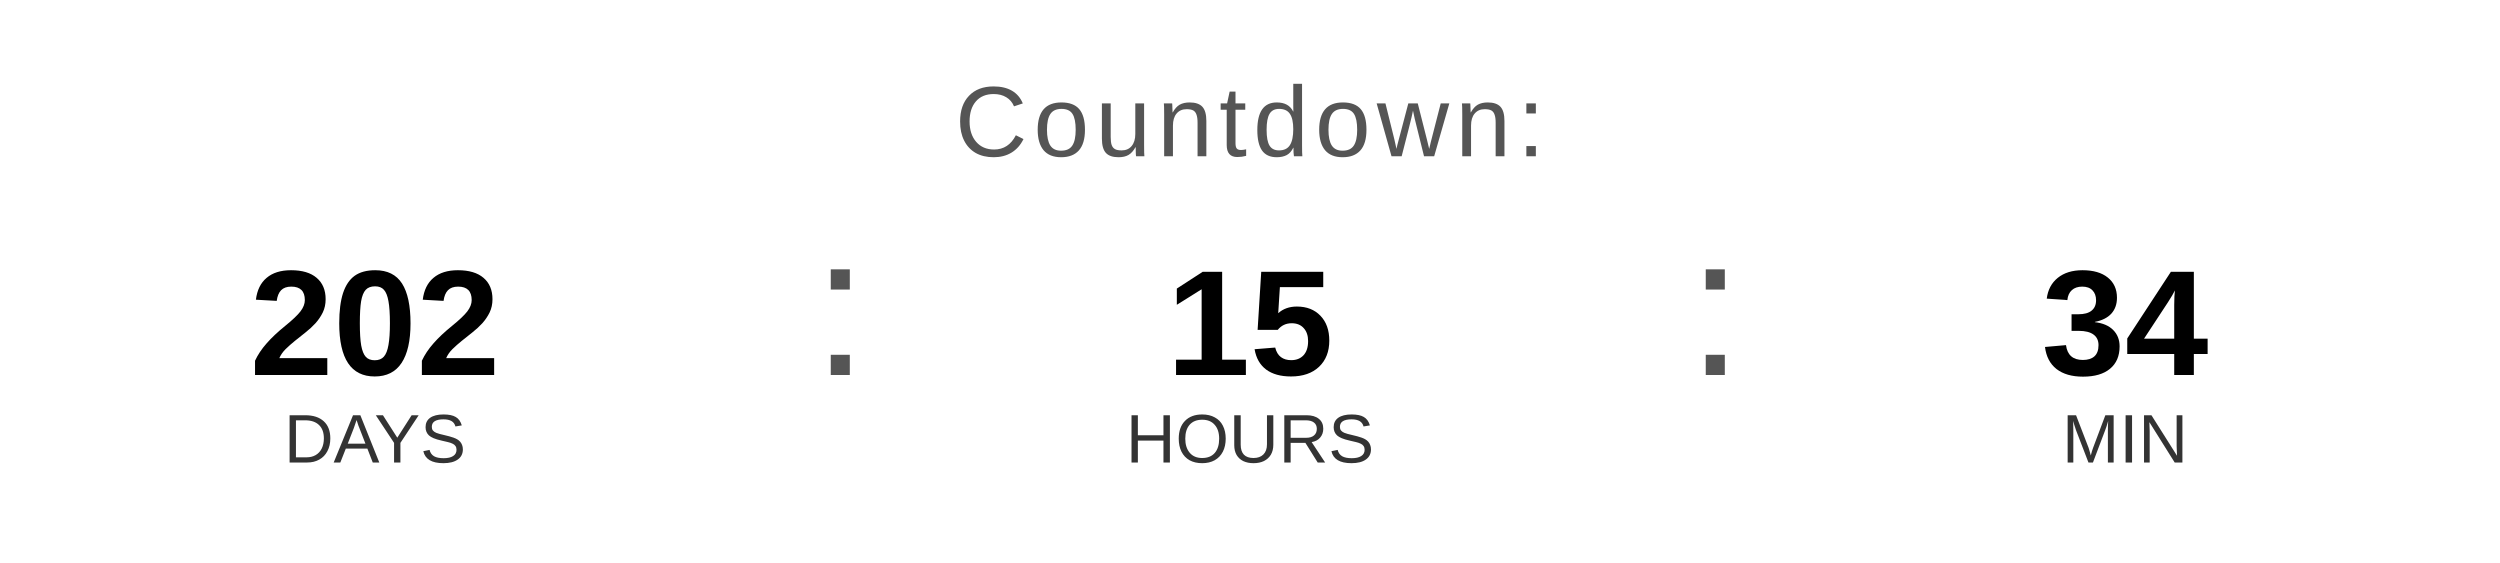
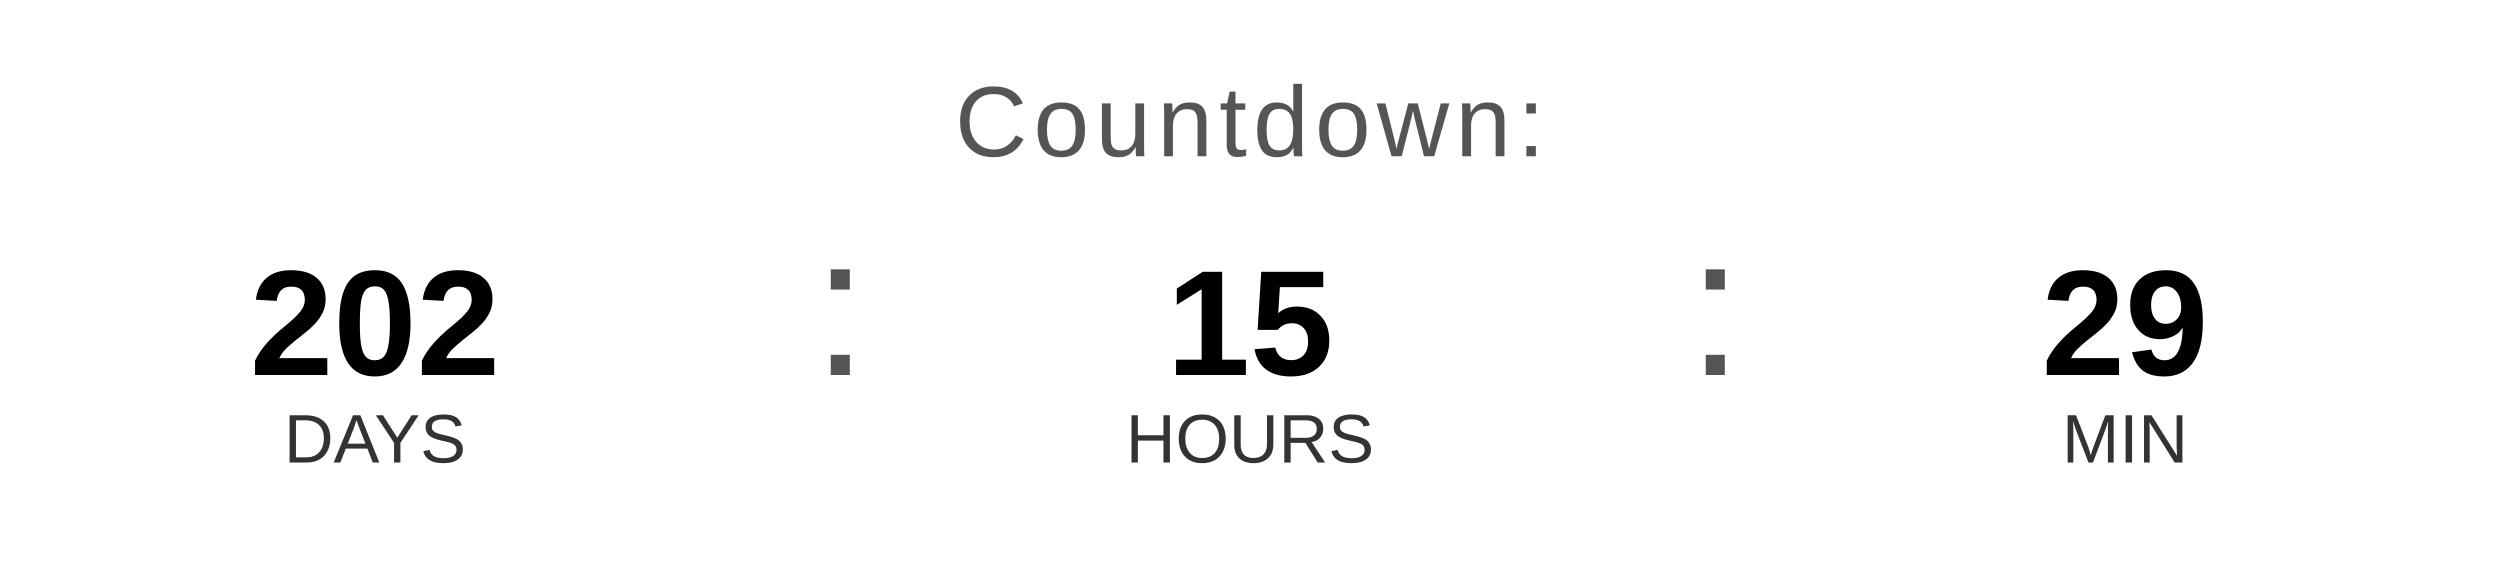
<svg xmlns="http://www.w3.org/2000/svg" width="400" height="90" viewBox="0 0 400 90">
  <text x="200" y="25" font-family="Arial, Helvetica, sans-serif" font-size="16" fill="#555555" text-anchor="middle" letter-spacing="1">
    Countdown:
  </text>
  <text x="60" y="60" font-family="Arial, Helvetica, sans-serif" font-size="24" font-weight="bold" fill="#000000" text-anchor="middle">202</text>
  <text x="60" y="74" font-family="Arial, Helvetica, sans-serif" font-size="11" fill="#333333" text-anchor="middle">DAYS</text>
  <text x="130" y="60" font-family="Arial, sans-serif" font-size="32" fill="#555555">:</text>
  <text x="200" y="60" font-family="Arial, Helvetica, sans-serif" font-size="24" font-weight="bold" fill="#000000" text-anchor="middle">15</text>
  <text x="200" y="74" font-family="Arial, Helvetica, sans-serif" font-size="11" fill="#333333" text-anchor="middle">HOURS</text>
  <text x="270" y="60" font-family="Arial, sans-serif" font-size="32" fill="#555555">:</text>
-   <text x="340" y="60" font-family="Arial, Helvetica, sans-serif" font-size="24" font-weight="bold" fill="#000000" text-anchor="middle">34</text>
+   <text x="340" y="60" font-family="Arial, Helvetica, sans-serif" font-size="24" font-weight="bold" fill="#000000" text-anchor="middle">29</text>
  <text x="340" y="74" font-family="Arial, Helvetica, sans-serif" font-size="11" fill="#333333" text-anchor="middle">MIN</text>
</svg>
